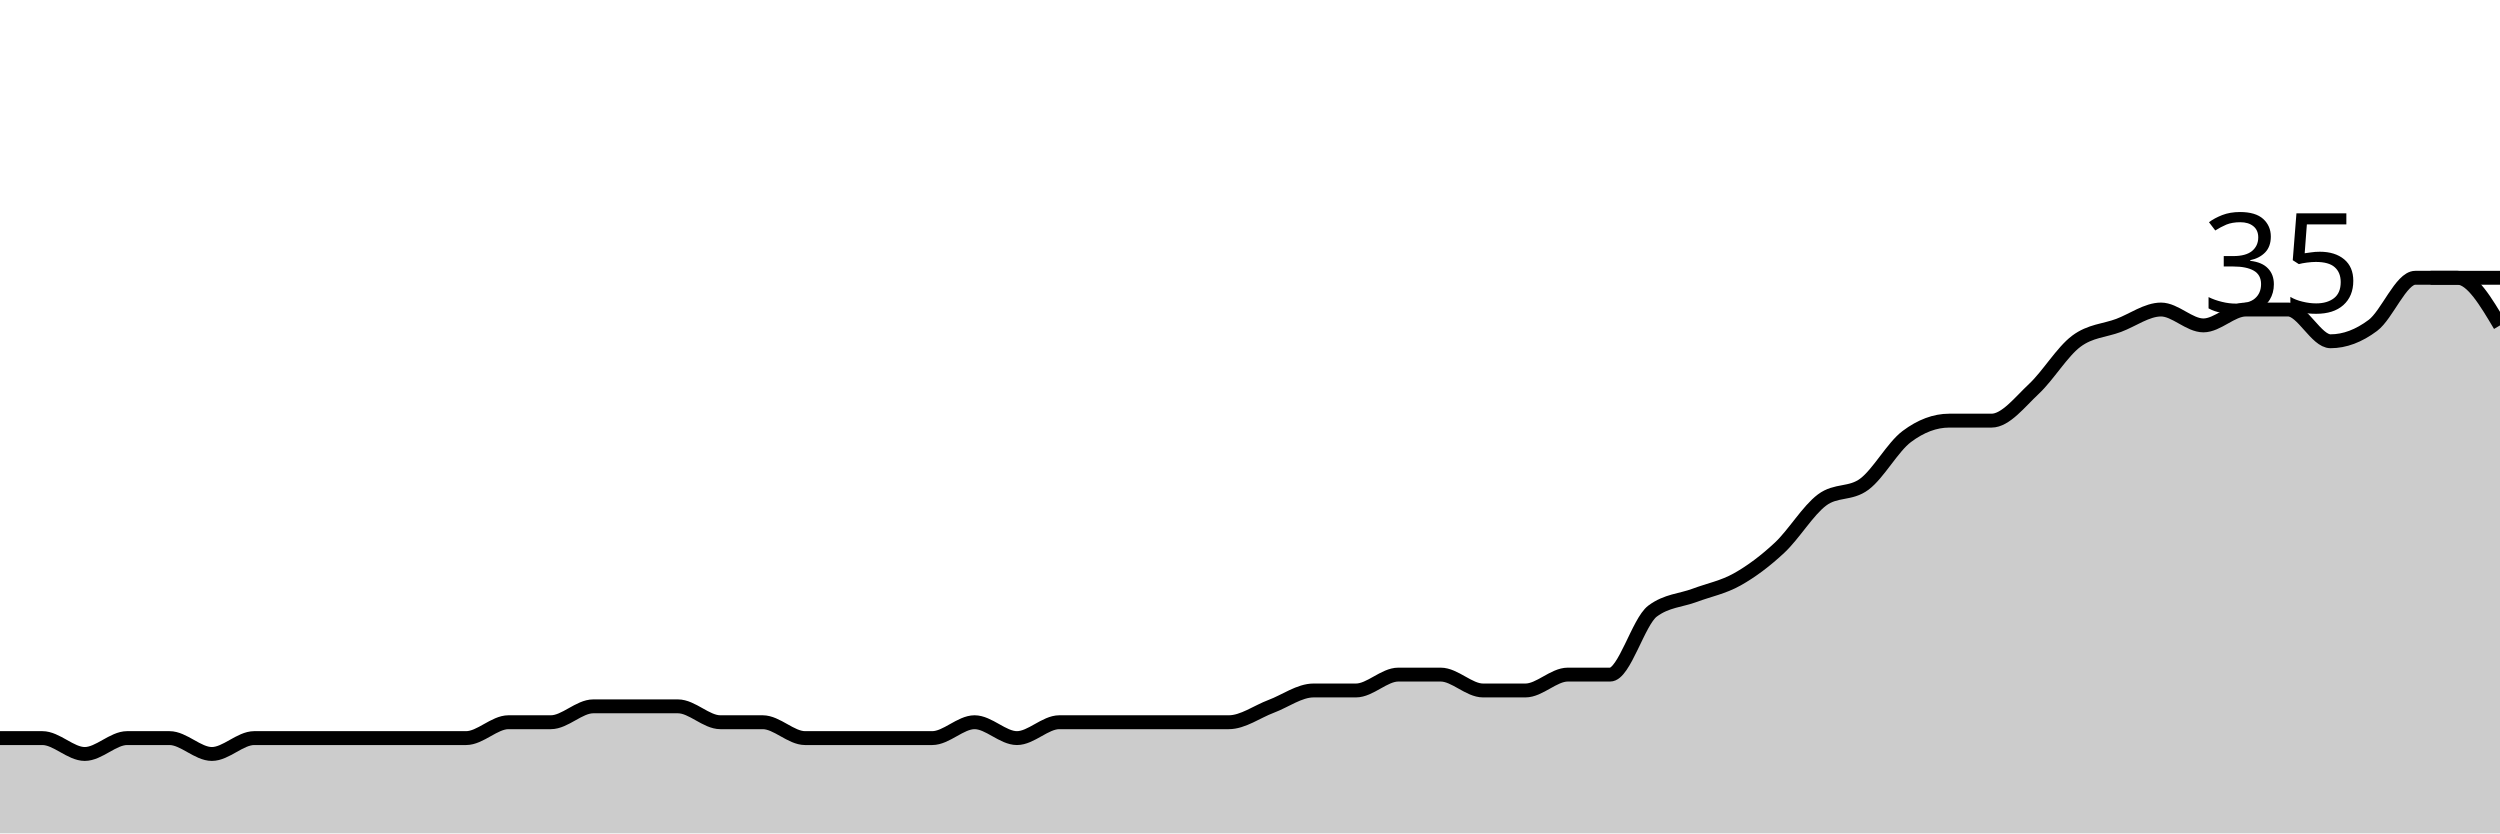
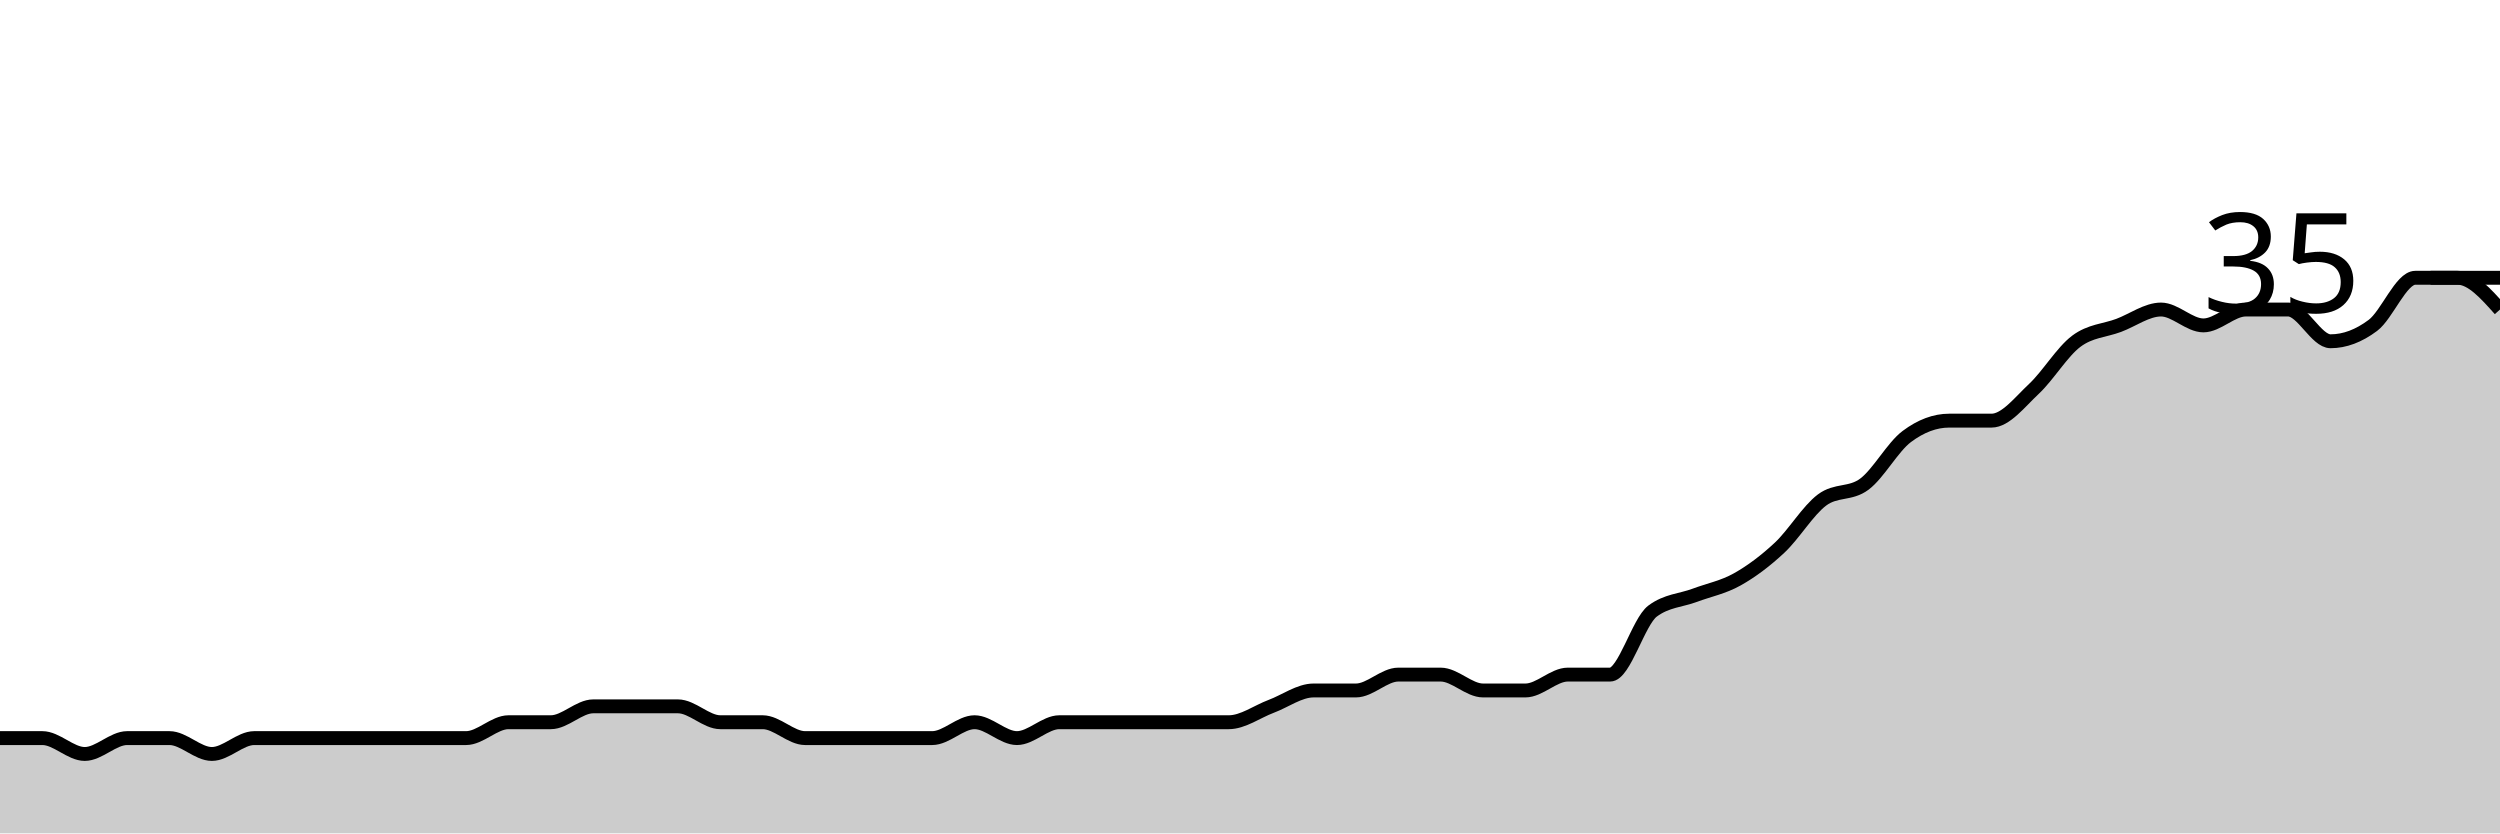
<svg xmlns="http://www.w3.org/2000/svg" viewBox="0 0 180 60">
  <g transform="translate(0,20)">
-     <path class="area" fill="rgba(0, 0, 0, 0.2)" d="M0,33.143C1.017,33.143,2.034,33.143,3.051,33.143C4.068,33.143,5.085,34.286,6.102,34.286C7.119,34.286,8.136,33.143,9.153,33.143C10.169,33.143,11.186,33.143,12.203,33.143C13.22,33.143,14.237,34.286,15.254,34.286C16.271,34.286,17.288,33.143,18.305,33.143C19.322,33.143,20.339,33.143,21.356,33.143C22.373,33.143,23.39,33.143,24.407,33.143C25.424,33.143,26.441,33.143,27.458,33.143C28.475,33.143,29.492,33.143,30.508,33.143C31.525,33.143,32.542,33.143,33.559,33.143C34.576,33.143,35.593,32,36.61,32C37.627,32,38.644,32,39.661,32C40.678,32,41.695,30.857,42.712,30.857C43.729,30.857,44.746,30.857,45.763,30.857C46.78,30.857,47.797,30.857,48.814,30.857C49.831,30.857,50.847,32,51.864,32C52.881,32,53.898,32,54.915,32C55.932,32,56.949,33.143,57.966,33.143C58.983,33.143,60,33.143,61.017,33.143C62.034,33.143,63.051,33.143,64.068,33.143C65.085,33.143,66.102,33.143,67.119,33.143C68.136,33.143,69.153,32,70.169,32C71.186,32,72.203,33.143,73.22,33.143C74.237,33.143,75.254,32,76.271,32C77.288,32,78.305,32,79.322,32C80.339,32,81.356,32,82.373,32C83.39,32,84.407,32,85.424,32C86.441,32,87.458,32,88.475,32C89.492,32,90.508,31.238,91.525,30.857C92.542,30.476,93.559,29.714,94.576,29.714C95.593,29.714,96.61,29.714,97.627,29.714C98.644,29.714,99.661,28.571,100.678,28.571C101.695,28.571,102.712,28.571,103.729,28.571C104.746,28.571,105.763,29.714,106.78,29.714C107.797,29.714,108.814,29.714,109.831,29.714C110.847,29.714,111.864,28.571,112.881,28.571C113.898,28.571,114.915,28.571,115.932,28.571C116.949,28.571,117.966,24.762,118.983,24C120,23.238,121.017,23.238,122.034,22.857C123.051,22.476,124.068,22.286,125.085,21.714C126.102,21.143,127.119,20.381,128.136,19.429C129.153,18.476,130.169,16.762,131.186,16C132.203,15.238,133.22,15.619,134.237,14.857C135.254,14.095,136.271,12.19,137.288,11.429C138.305,10.667,139.322,10.286,140.339,10.286C141.356,10.286,142.373,10.286,143.39,10.286C144.407,10.286,145.424,8.952,146.441,8C147.458,7.048,148.475,5.333,149.492,4.571C150.508,3.81,151.525,3.81,152.542,3.429C153.559,3.048,154.576,2.286,155.593,2.286C156.61,2.286,157.627,3.429,158.644,3.429C159.661,3.429,160.678,2.286,161.695,2.286C162.712,2.286,163.729,2.286,164.746,2.286C165.763,2.286,166.78,4.571,167.797,4.571C168.814,4.571,169.831,4.19,170.847,3.429C171.864,2.667,172.881,0,173.898,0C174.915,0,175.932,0,176.949,0C177.966,0,178.983,1.714,180,3.429L180,40C178.983,40,177.966,40,176.949,40C175.932,40,174.915,40,173.898,40C172.881,40,171.864,40,170.847,40C169.831,40,168.814,40,167.797,40C166.78,40,165.763,40,164.746,40C163.729,40,162.712,40,161.695,40C160.678,40,159.661,40,158.644,40C157.627,40,156.61,40,155.593,40C154.576,40,153.559,40,152.542,40C151.525,40,150.508,40,149.492,40C148.475,40,147.458,40,146.441,40C145.424,40,144.407,40,143.39,40C142.373,40,141.356,40,140.339,40C139.322,40,138.305,40,137.288,40C136.271,40,135.254,40,134.237,40C133.22,40,132.203,40,131.186,40C130.169,40,129.153,40,128.136,40C127.119,40,126.102,40,125.085,40C124.068,40,123.051,40,122.034,40C121.017,40,120,40,118.983,40C117.966,40,116.949,40,115.932,40C114.915,40,113.898,40,112.881,40C111.864,40,110.847,40,109.831,40C108.814,40,107.797,40,106.78,40C105.763,40,104.746,40,103.729,40C102.712,40,101.695,40,100.678,40C99.661,40,98.644,40,97.627,40C96.61,40,95.593,40,94.576,40C93.559,40,92.542,40,91.525,40C90.508,40,89.492,40,88.475,40C87.458,40,86.441,40,85.424,40C84.407,40,83.39,40,82.373,40C81.356,40,80.339,40,79.322,40C78.305,40,77.288,40,76.271,40C75.254,40,74.237,40,73.22,40C72.203,40,71.186,40,70.169,40C69.153,40,68.136,40,67.119,40C66.102,40,65.085,40,64.068,40C63.051,40,62.034,40,61.017,40C60,40,58.983,40,57.966,40C56.949,40,55.932,40,54.915,40C53.898,40,52.881,40,51.864,40C50.847,40,49.831,40,48.814,40C47.797,40,46.78,40,45.763,40C44.746,40,43.729,40,42.712,40C41.695,40,40.678,40,39.661,40C38.644,40,37.627,40,36.61,40C35.593,40,34.576,40,33.559,40C32.542,40,31.525,40,30.508,40C29.492,40,28.475,40,27.458,40C26.441,40,25.424,40,24.407,40C23.39,40,22.373,40,21.356,40C20.339,40,19.322,40,18.305,40C17.288,40,16.271,40,15.254,40C14.237,40,13.22,40,12.203,40C11.186,40,10.169,40,9.153,40C8.136,40,7.119,40,6.102,40C5.085,40,4.068,40,3.051,40C2.034,40,1.017,40,0,40Z" />
-     <path class="line" stroke="black" fill="none" d="M0,33.143C1.017,33.143,2.034,33.143,3.051,33.143C4.068,33.143,5.085,34.286,6.102,34.286C7.119,34.286,8.136,33.143,9.153,33.143C10.169,33.143,11.186,33.143,12.203,33.143C13.22,33.143,14.237,34.286,15.254,34.286C16.271,34.286,17.288,33.143,18.305,33.143C19.322,33.143,20.339,33.143,21.356,33.143C22.373,33.143,23.39,33.143,24.407,33.143C25.424,33.143,26.441,33.143,27.458,33.143C28.475,33.143,29.492,33.143,30.508,33.143C31.525,33.143,32.542,33.143,33.559,33.143C34.576,33.143,35.593,32,36.61,32C37.627,32,38.644,32,39.661,32C40.678,32,41.695,30.857,42.712,30.857C43.729,30.857,44.746,30.857,45.763,30.857C46.78,30.857,47.797,30.857,48.814,30.857C49.831,30.857,50.847,32,51.864,32C52.881,32,53.898,32,54.915,32C55.932,32,56.949,33.143,57.966,33.143C58.983,33.143,60,33.143,61.017,33.143C62.034,33.143,63.051,33.143,64.068,33.143C65.085,33.143,66.102,33.143,67.119,33.143C68.136,33.143,69.153,32,70.169,32C71.186,32,72.203,33.143,73.22,33.143C74.237,33.143,75.254,32,76.271,32C77.288,32,78.305,32,79.322,32C80.339,32,81.356,32,82.373,32C83.39,32,84.407,32,85.424,32C86.441,32,87.458,32,88.475,32C89.492,32,90.508,31.238,91.525,30.857C92.542,30.476,93.559,29.714,94.576,29.714C95.593,29.714,96.61,29.714,97.627,29.714C98.644,29.714,99.661,28.571,100.678,28.571C101.695,28.571,102.712,28.571,103.729,28.571C104.746,28.571,105.763,29.714,106.78,29.714C107.797,29.714,108.814,29.714,109.831,29.714C110.847,29.714,111.864,28.571,112.881,28.571C113.898,28.571,114.915,28.571,115.932,28.571C116.949,28.571,117.966,24.762,118.983,24C120,23.238,121.017,23.238,122.034,22.857C123.051,22.476,124.068,22.286,125.085,21.714C126.102,21.143,127.119,20.381,128.136,19.429C129.153,18.476,130.169,16.762,131.186,16C132.203,15.238,133.22,15.619,134.237,14.857C135.254,14.095,136.271,12.19,137.288,11.429C138.305,10.667,139.322,10.286,140.339,10.286C141.356,10.286,142.373,10.286,143.39,10.286C144.407,10.286,145.424,8.952,146.441,8C147.458,7.048,148.475,5.333,149.492,4.571C150.508,3.81,151.525,3.81,152.542,3.429C153.559,3.048,154.576,2.286,155.593,2.286C156.61,2.286,157.627,3.429,158.644,3.429C159.661,3.429,160.678,2.286,161.695,2.286C162.712,2.286,163.729,2.286,164.746,2.286C165.763,2.286,166.78,4.571,167.797,4.571C168.814,4.571,169.831,4.19,170.847,3.429C171.864,2.667,172.881,0,173.898,0C174.915,0,175.932,0,176.949,0C177.966,0,178.983,1.714,180,3.429" />
+     <path class="area" fill="rgba(0, 0, 0, 0.2)" d="M0,33.143C1.017,33.143,2.034,33.143,3.051,33.143C4.068,33.143,5.085,34.286,6.102,34.286C7.119,34.286,8.136,33.143,9.153,33.143C10.169,33.143,11.186,33.143,12.203,33.143C13.22,33.143,14.237,34.286,15.254,34.286C16.271,34.286,17.288,33.143,18.305,33.143C19.322,33.143,20.339,33.143,21.356,33.143C22.373,33.143,23.39,33.143,24.407,33.143C25.424,33.143,26.441,33.143,27.458,33.143C28.475,33.143,29.492,33.143,30.508,33.143C31.525,33.143,32.542,33.143,33.559,33.143C34.576,33.143,35.593,32,36.61,32C37.627,32,38.644,32,39.661,32C40.678,32,41.695,30.857,42.712,30.857C43.729,30.857,44.746,30.857,45.763,30.857C46.78,30.857,47.797,30.857,48.814,30.857C49.831,30.857,50.847,32,51.864,32C52.881,32,53.898,32,54.915,32C55.932,32,56.949,33.143,57.966,33.143C58.983,33.143,60,33.143,61.017,33.143C62.034,33.143,63.051,33.143,64.068,33.143C65.085,33.143,66.102,33.143,67.119,33.143C68.136,33.143,69.153,32,70.169,32C71.186,32,72.203,33.143,73.22,33.143C74.237,33.143,75.254,32,76.271,32C77.288,32,78.305,32,79.322,32C80.339,32,81.356,32,82.373,32C83.39,32,84.407,32,85.424,32C86.441,32,87.458,32,88.475,32C89.492,32,90.508,31.238,91.525,30.857C92.542,30.476,93.559,29.714,94.576,29.714C95.593,29.714,96.61,29.714,97.627,29.714C98.644,29.714,99.661,28.571,100.678,28.571C101.695,28.571,102.712,28.571,103.729,28.571C104.746,28.571,105.763,29.714,106.78,29.714C107.797,29.714,108.814,29.714,109.831,29.714C110.847,29.714,111.864,28.571,112.881,28.571C113.898,28.571,114.915,28.571,115.932,28.571C116.949,28.571,117.966,24.762,118.983,24C120,23.238,121.017,23.238,122.034,22.857C123.051,22.476,124.068,22.286,125.085,21.714C126.102,21.143,127.119,20.381,128.136,19.429C129.153,18.476,130.169,16.762,131.186,16C132.203,15.238,133.22,15.619,134.237,14.857C135.254,14.095,136.271,12.19,137.288,11.429C138.305,10.667,139.322,10.286,140.339,10.286C141.356,10.286,142.373,10.286,143.39,10.286C144.407,10.286,145.424,8.952,146.441,8C147.458,7.048,148.475,5.333,149.492,4.571C150.508,3.81,151.525,3.81,152.542,3.429C153.559,3.048,154.576,2.286,155.593,2.286C156.61,2.286,157.627,3.429,158.644,3.429C159.661,3.429,160.678,2.286,161.695,2.286C162.712,2.286,163.729,2.286,164.746,2.286C165.763,2.286,166.78,4.571,167.797,4.571C168.814,4.571,169.831,4.19,170.847,3.429C171.864,2.667,172.881,0,173.898,0C174.915,0,175.932,0,176.949,0C177.966,0,178.983,1.143,180,2.286L180,40C178.983,40,177.966,40,176.949,40C175.932,40,174.915,40,173.898,40C172.881,40,171.864,40,170.847,40C169.831,40,168.814,40,167.797,40C166.78,40,165.763,40,164.746,40C163.729,40,162.712,40,161.695,40C160.678,40,159.661,40,158.644,40C157.627,40,156.61,40,155.593,40C154.576,40,153.559,40,152.542,40C151.525,40,150.508,40,149.492,40C148.475,40,147.458,40,146.441,40C145.424,40,144.407,40,143.39,40C142.373,40,141.356,40,140.339,40C139.322,40,138.305,40,137.288,40C136.271,40,135.254,40,134.237,40C133.22,40,132.203,40,131.186,40C130.169,40,129.153,40,128.136,40C127.119,40,126.102,40,125.085,40C124.068,40,123.051,40,122.034,40C121.017,40,120,40,118.983,40C117.966,40,116.949,40,115.932,40C114.915,40,113.898,40,112.881,40C111.864,40,110.847,40,109.831,40C108.814,40,107.797,40,106.78,40C105.763,40,104.746,40,103.729,40C102.712,40,101.695,40,100.678,40C99.661,40,98.644,40,97.627,40C96.61,40,95.593,40,94.576,40C93.559,40,92.542,40,91.525,40C90.508,40,89.492,40,88.475,40C87.458,40,86.441,40,85.424,40C84.407,40,83.39,40,82.373,40C81.356,40,80.339,40,79.322,40C78.305,40,77.288,40,76.271,40C75.254,40,74.237,40,73.22,40C72.203,40,71.186,40,70.169,40C69.153,40,68.136,40,67.119,40C66.102,40,65.085,40,64.068,40C63.051,40,62.034,40,61.017,40C60,40,58.983,40,57.966,40C56.949,40,55.932,40,54.915,40C53.898,40,52.881,40,51.864,40C50.847,40,49.831,40,48.814,40C47.797,40,46.78,40,45.763,40C44.746,40,43.729,40,42.712,40C41.695,40,40.678,40,39.661,40C38.644,40,37.627,40,36.61,40C35.593,40,34.576,40,33.559,40C32.542,40,31.525,40,30.508,40C29.492,40,28.475,40,27.458,40C26.441,40,25.424,40,24.407,40C23.39,40,22.373,40,21.356,40C20.339,40,19.322,40,18.305,40C17.288,40,16.271,40,15.254,40C14.237,40,13.22,40,12.203,40C11.186,40,10.169,40,9.153,40C8.136,40,7.119,40,6.102,40C5.085,40,4.068,40,3.051,40C2.034,40,1.017,40,0,40Z" />
+     <path class="line" stroke="black" fill="none" d="M0,33.143C1.017,33.143,2.034,33.143,3.051,33.143C4.068,33.143,5.085,34.286,6.102,34.286C7.119,34.286,8.136,33.143,9.153,33.143C10.169,33.143,11.186,33.143,12.203,33.143C13.22,33.143,14.237,34.286,15.254,34.286C16.271,34.286,17.288,33.143,18.305,33.143C19.322,33.143,20.339,33.143,21.356,33.143C22.373,33.143,23.39,33.143,24.407,33.143C25.424,33.143,26.441,33.143,27.458,33.143C28.475,33.143,29.492,33.143,30.508,33.143C31.525,33.143,32.542,33.143,33.559,33.143C34.576,33.143,35.593,32,36.61,32C37.627,32,38.644,32,39.661,32C40.678,32,41.695,30.857,42.712,30.857C43.729,30.857,44.746,30.857,45.763,30.857C46.78,30.857,47.797,30.857,48.814,30.857C49.831,30.857,50.847,32,51.864,32C52.881,32,53.898,32,54.915,32C55.932,32,56.949,33.143,57.966,33.143C58.983,33.143,60,33.143,61.017,33.143C62.034,33.143,63.051,33.143,64.068,33.143C65.085,33.143,66.102,33.143,67.119,33.143C68.136,33.143,69.153,32,70.169,32C71.186,32,72.203,33.143,73.22,33.143C74.237,33.143,75.254,32,76.271,32C77.288,32,78.305,32,79.322,32C80.339,32,81.356,32,82.373,32C83.39,32,84.407,32,85.424,32C86.441,32,87.458,32,88.475,32C89.492,32,90.508,31.238,91.525,30.857C92.542,30.476,93.559,29.714,94.576,29.714C95.593,29.714,96.61,29.714,97.627,29.714C98.644,29.714,99.661,28.571,100.678,28.571C101.695,28.571,102.712,28.571,103.729,28.571C104.746,28.571,105.763,29.714,106.78,29.714C107.797,29.714,108.814,29.714,109.831,29.714C110.847,29.714,111.864,28.571,112.881,28.571C113.898,28.571,114.915,28.571,115.932,28.571C116.949,28.571,117.966,24.762,118.983,24C120,23.238,121.017,23.238,122.034,22.857C123.051,22.476,124.068,22.286,125.085,21.714C126.102,21.143,127.119,20.381,128.136,19.429C129.153,18.476,130.169,16.762,131.186,16C132.203,15.238,133.22,15.619,134.237,14.857C135.254,14.095,136.271,12.19,137.288,11.429C138.305,10.667,139.322,10.286,140.339,10.286C141.356,10.286,142.373,10.286,143.39,10.286C144.407,10.286,145.424,8.952,146.441,8C147.458,7.048,148.475,5.333,149.492,4.571C150.508,3.81,151.525,3.81,152.542,3.429C153.559,3.048,154.576,2.286,155.593,2.286C156.61,2.286,157.627,3.429,158.644,3.429C159.661,3.429,160.678,2.286,161.695,2.286C162.712,2.286,163.729,2.286,164.746,2.286C165.763,2.286,166.78,4.571,167.797,4.571C168.814,4.571,169.831,4.19,170.847,3.429C171.864,2.667,172.881,0,173.898,0C174.915,0,175.932,0,176.949,0C177.966,0,178.983,1.143,180,2.286" />
    <path class="axis-ceiling" stroke-width="1" stroke="black" fill="none" d="M175,0L180,0" />
    <text class="axis-ceiling-label" font-family="sans-serif" text-anchor="end" font-size="10px" x="170" y="2.5">35</text>
  </g>
</svg>
